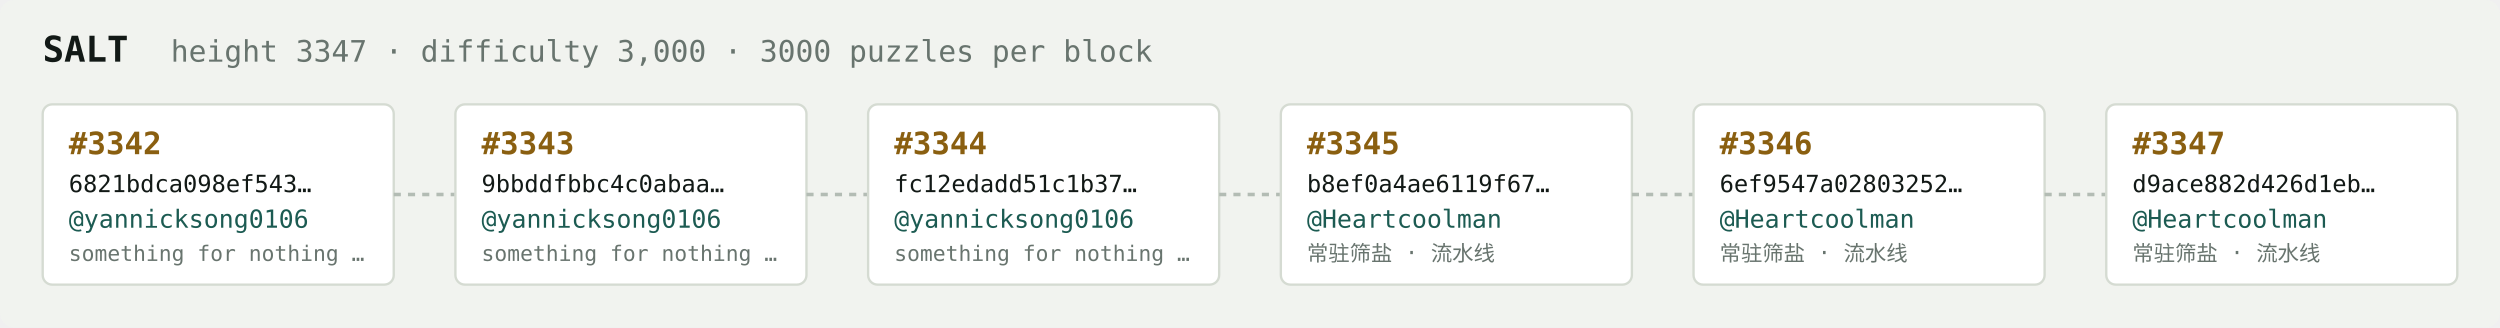
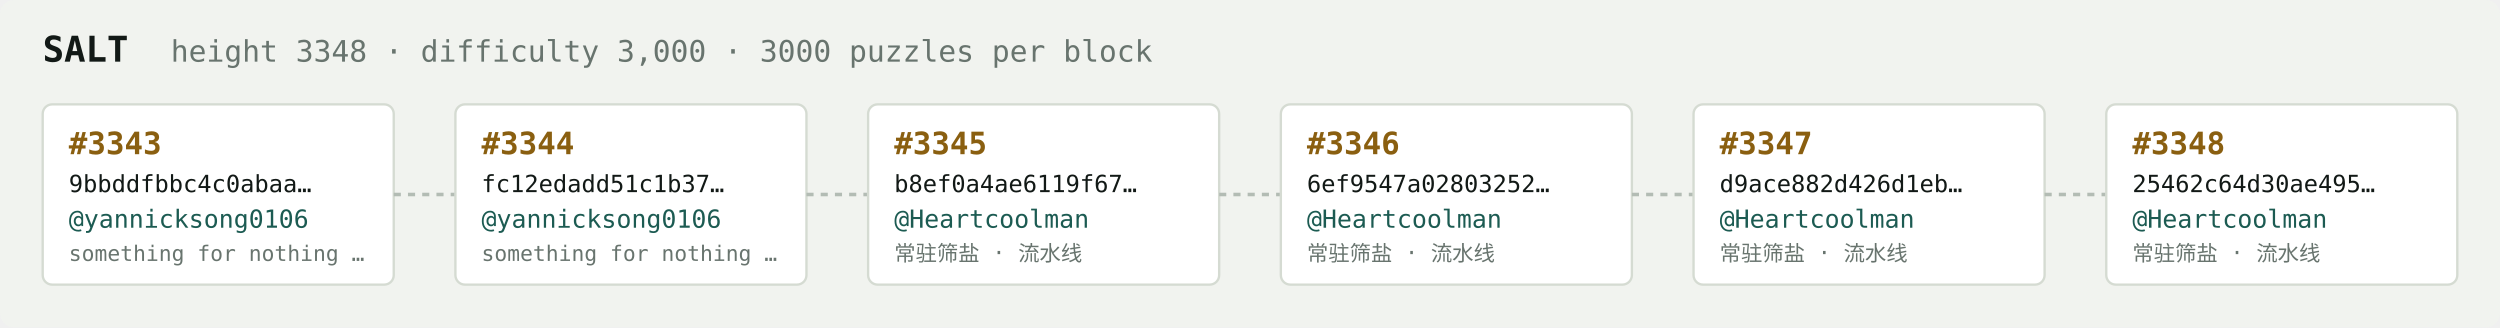
<svg xmlns="http://www.w3.org/2000/svg" width="1054" height="138" viewBox="0 0 1054 138" font-family="ui-monospace,SFMono-Regular,Menlo,monospace">
  <rect fill="#f1f3ef" width="1054" height="138" rx="6" />
  <text x="18" y="26" fill="#121916" font-size="15" font-weight="700">SALT</text>
-   <text x="72" y="26" fill="#68746e" font-size="12.5">height 3347 · difficulty 3,000 · 3000 puzzles per block</text>
+   <text x="72" y="26" fill="#68746e" font-size="12.5">height 3348 · difficulty 3,000 · 3000 puzzles per block</text>
  <rect x="18" y="44" width="148" height="76" rx="4" fill="#ffffff" stroke="#d5dbd2" stroke-width="1" />
-   <text x="29" y="65" fill="#8a5f10" font-size="13" font-weight="700">#3342</text>
-   <text x="29" y="81" fill="#121916" font-size="10">6821bdca098ef543…</text>
+   <text x="29" y="65" fill="#8a5f10" font-size="13" font-weight="700">#3343</text>
+   <text x="29" y="81" fill="#121916" font-size="10">9bbddfbbc4c0abaa…</text>
  <text x="29" y="96" fill="#1c5b52" font-size="10.5">@yannicksong0106</text>
  <text x="29" y="110" fill="#68746e" font-size="9">something for nothing …</text>
  <line x1="166" y1="82.0" x2="192" y2="82.0" stroke="#b3bcb4" stroke-width="1.5" stroke-dasharray="3 3" />
  <rect x="192" y="44" width="148" height="76" rx="4" fill="#ffffff" stroke="#d5dbd2" stroke-width="1" />
-   <text x="203" y="65" fill="#8a5f10" font-size="13" font-weight="700">#3343</text>
-   <text x="203" y="81" fill="#121916" font-size="10">9bbddfbbc4c0abaa…</text>
+   <text x="203" y="65" fill="#8a5f10" font-size="13" font-weight="700">#3344</text>
+   <text x="203" y="81" fill="#121916" font-size="10">fc12edadd51c1b37…</text>
  <text x="203" y="96" fill="#1c5b52" font-size="10.5">@yannicksong0106</text>
  <text x="203" y="110" fill="#68746e" font-size="9">something for nothing …</text>
  <line x1="340" y1="82.0" x2="366" y2="82.0" stroke="#b3bcb4" stroke-width="1.5" stroke-dasharray="3 3" />
  <rect x="366" y="44" width="148" height="76" rx="4" fill="#ffffff" stroke="#d5dbd2" stroke-width="1" />
-   <text x="377" y="65" fill="#8a5f10" font-size="13" font-weight="700">#3344</text>
-   <text x="377" y="81" fill="#121916" font-size="10">fc12edadd51c1b37…</text>
-   <text x="377" y="96" fill="#1c5b52" font-size="10.5">@yannicksong0106</text>
-   <text x="377" y="110" fill="#68746e" font-size="9">something for nothing …</text>
+   <text x="377" y="65" fill="#8a5f10" font-size="13" font-weight="700">#3345</text>
+   <text x="377" y="81" fill="#121916" font-size="10">b8ef0a4ae6119f67…</text>
+   <text x="377" y="96" fill="#1c5b52" font-size="10.5">@Heartcoolman</text>
+   <text x="377" y="110" fill="#68746e" font-size="9">常驻筛盐 · 流水线</text>
  <line x1="514" y1="82.0" x2="540" y2="82.0" stroke="#b3bcb4" stroke-width="1.5" stroke-dasharray="3 3" />
  <rect x="540" y="44" width="148" height="76" rx="4" fill="#ffffff" stroke="#d5dbd2" stroke-width="1" />
-   <text x="551" y="65" fill="#8a5f10" font-size="13" font-weight="700">#3345</text>
-   <text x="551" y="81" fill="#121916" font-size="10">b8ef0a4ae6119f67…</text>
+   <text x="551" y="65" fill="#8a5f10" font-size="13" font-weight="700">#3346</text>
+   <text x="551" y="81" fill="#121916" font-size="10">6ef9547a02803252…</text>
  <text x="551" y="96" fill="#1c5b52" font-size="10.5">@Heartcoolman</text>
  <text x="551" y="110" fill="#68746e" font-size="9">常驻筛盐 · 流水线</text>
  <line x1="688" y1="82.0" x2="714" y2="82.0" stroke="#b3bcb4" stroke-width="1.5" stroke-dasharray="3 3" />
  <rect x="714" y="44" width="148" height="76" rx="4" fill="#ffffff" stroke="#d5dbd2" stroke-width="1" />
-   <text x="725" y="65" fill="#8a5f10" font-size="13" font-weight="700">#3346</text>
-   <text x="725" y="81" fill="#121916" font-size="10">6ef9547a02803252…</text>
+   <text x="725" y="65" fill="#8a5f10" font-size="13" font-weight="700">#3347</text>
+   <text x="725" y="81" fill="#121916" font-size="10">d9ace882d426d1eb…</text>
  <text x="725" y="96" fill="#1c5b52" font-size="10.5">@Heartcoolman</text>
  <text x="725" y="110" fill="#68746e" font-size="9">常驻筛盐 · 流水线</text>
  <line x1="862" y1="82.0" x2="888" y2="82.0" stroke="#b3bcb4" stroke-width="1.5" stroke-dasharray="3 3" />
  <rect x="888" y="44" width="148" height="76" rx="4" fill="#ffffff" stroke="#d5dbd2" stroke-width="1" />
-   <text x="899" y="65" fill="#8a5f10" font-size="13" font-weight="700">#3347</text>
-   <text x="899" y="81" fill="#121916" font-size="10">d9ace882d426d1eb…</text>
+   <text x="899" y="65" fill="#8a5f10" font-size="13" font-weight="700">#3348</text>
+   <text x="899" y="81" fill="#121916" font-size="10">25462c64d30ae495…</text>
  <text x="899" y="96" fill="#1c5b52" font-size="10.5">@Heartcoolman</text>
  <text x="899" y="110" fill="#68746e" font-size="9">常驻筛盐 · 流水线</text>
</svg>
